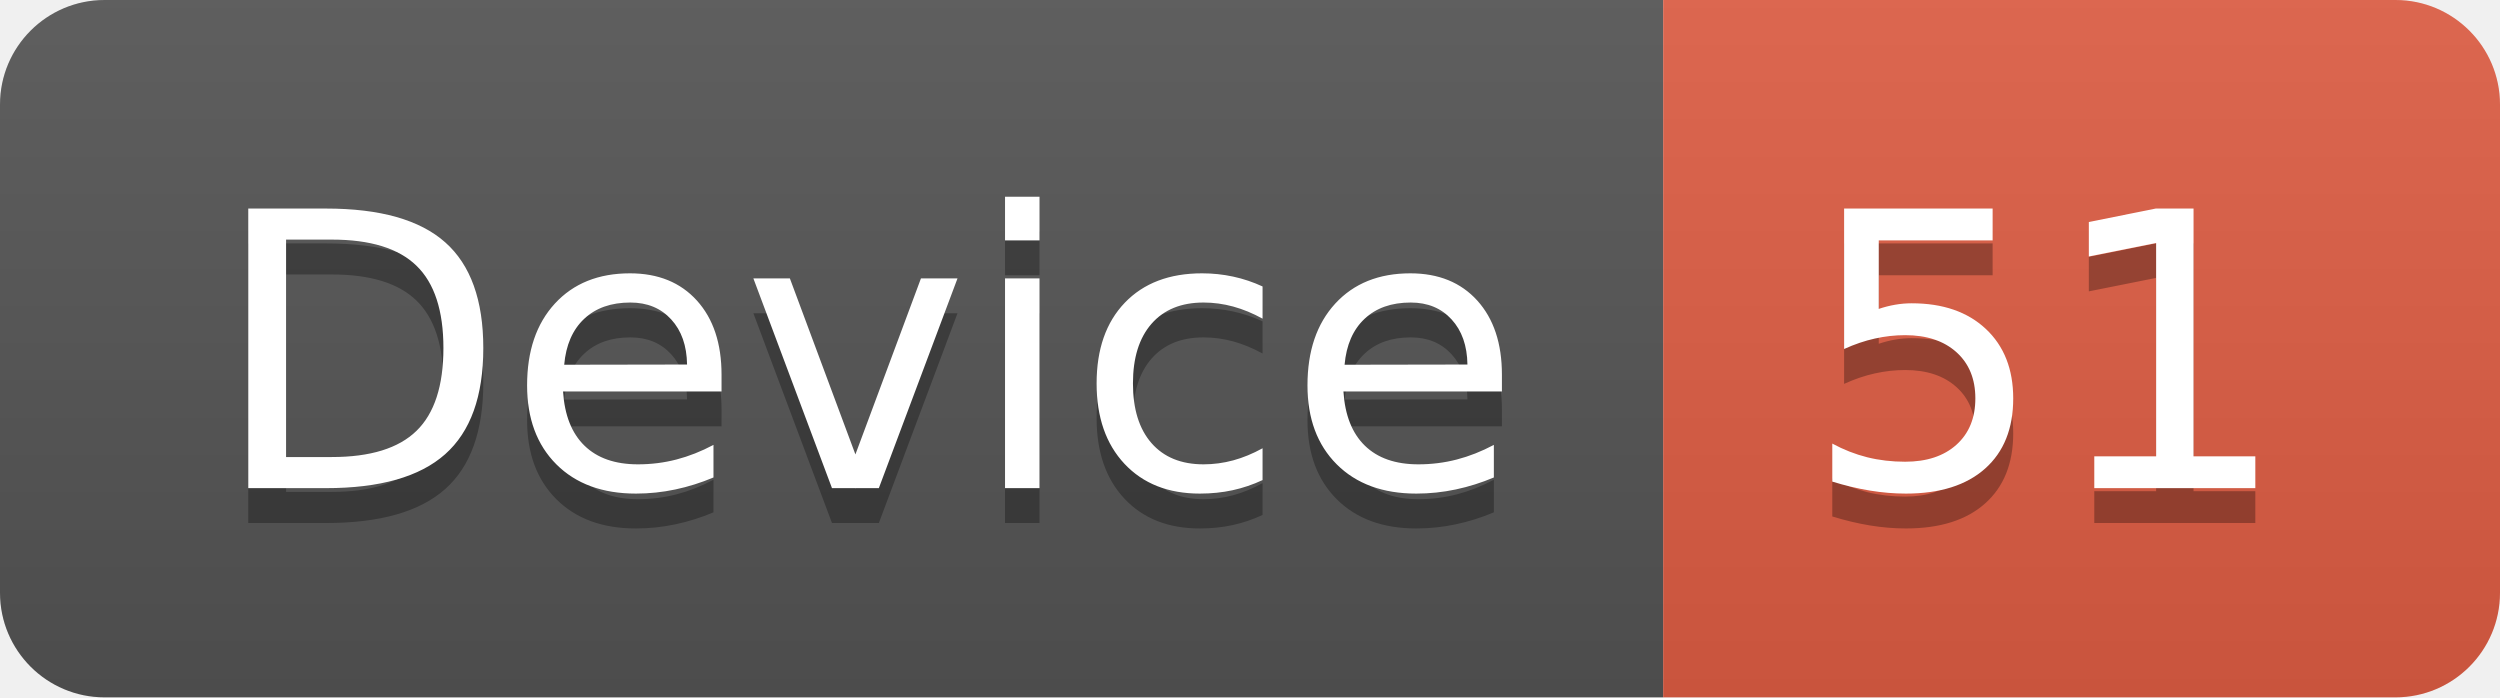
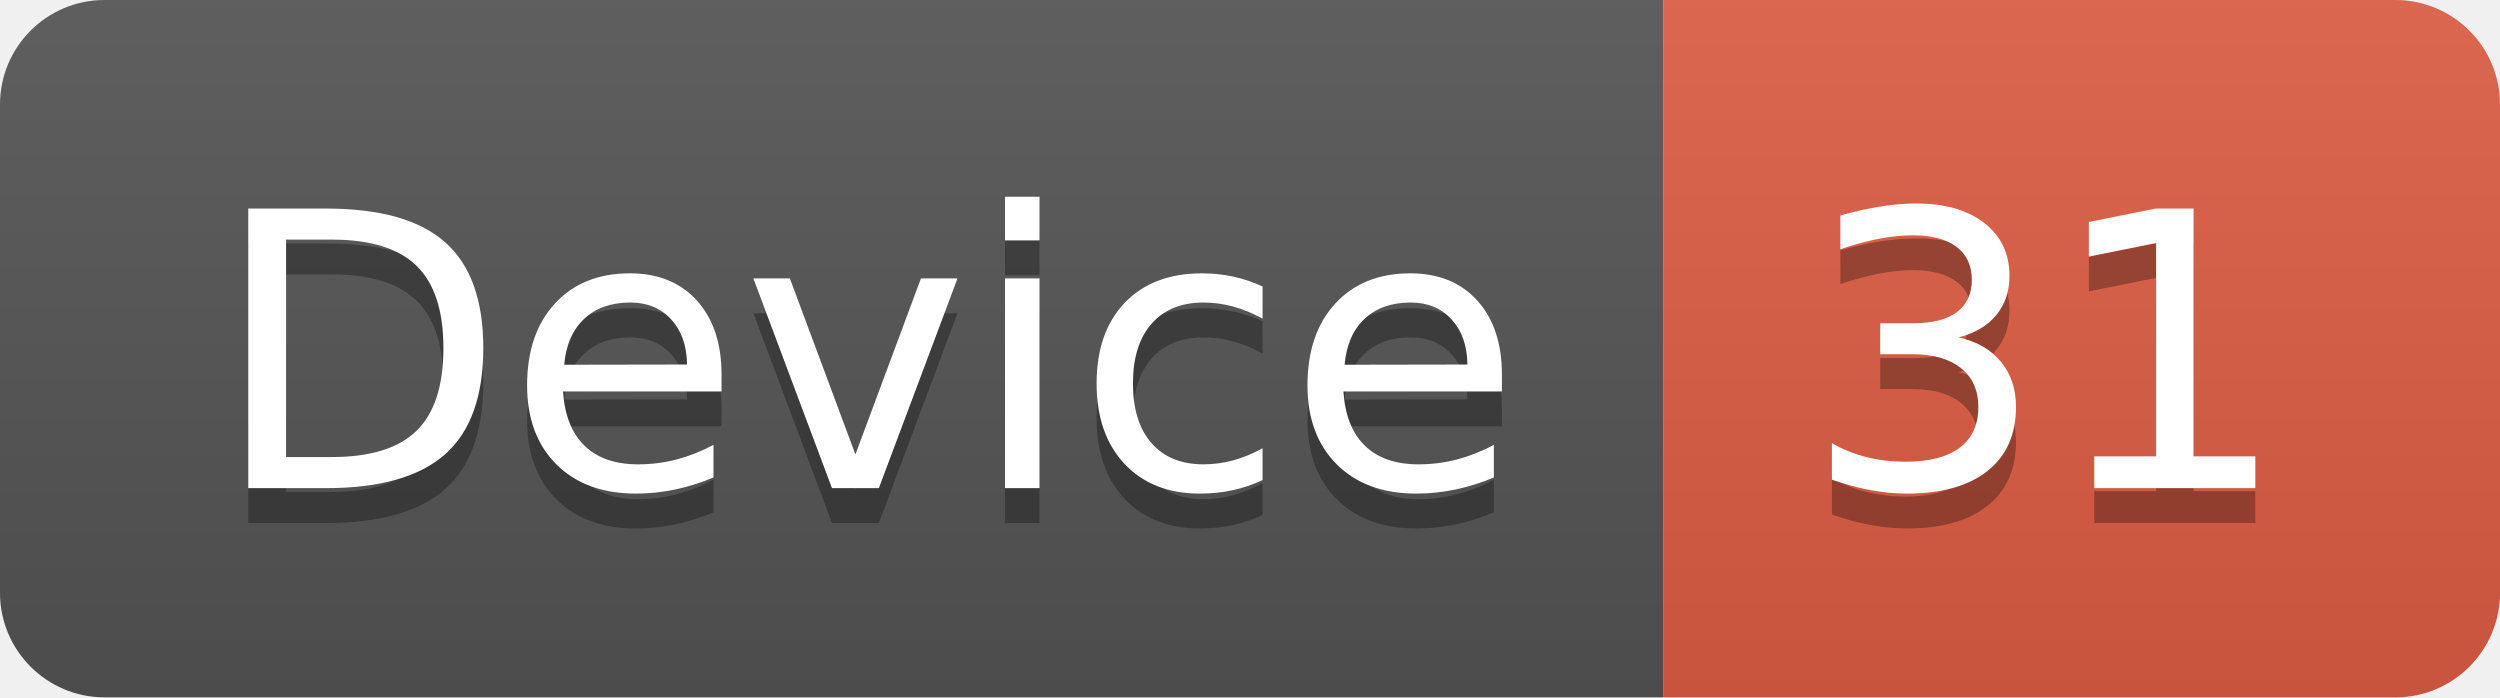
<svg xmlns="http://www.w3.org/2000/svg" width="71.7" height="20">
  <linearGradient id="smooth" x2="0" y2="100%">
    <stop offset="0" stop-color="#bbb" stop-opacity=".1" />
    <stop offset="1" stop-opacity=".1" />
  </linearGradient>
  <clipPath id="round">
    <rect width="71.7" height="20" rx="3" fill="#fff" />
  </clipPath>
  <g clip-path="url(#round)">
    <rect width="47.7" height="20" fill="#555" />
    <rect x="47.7" width="24.0" height="20" fill="#e05d44" />
    <rect width="71.7" height="20" fill="url(#smooth)" />
  </g>
  <g fill="#fff" text-anchor="middle" font-family="DejaVu Sans,Verdana,Geneva,sans-serif" font-size="110">
    <text x="248.5" y="150" fill="#010101" fill-opacity=".3" transform="scale(0.1)" textLength="377.0" lengthAdjust="spacing">Device</text>
    <text x="248.5" y="140" transform="scale(0.1)" textLength="377.0" lengthAdjust="spacing">Device</text>
-     <text x="587.0" y="150" fill="#010101" fill-opacity=".3" transform="scale(0.1)" textLength="140.0" lengthAdjust="spacing">51</text>
-     <text x="587.0" y="140" transform="scale(0.1)" textLength="140.0" lengthAdjust="spacing">51</text>
+     <text x="587.0" y="150" fill="#010101" fill-opacity=".3" transform="scale(0.1)" textLength="140.0" lengthAdjust="spacing">31</text>
+     <text x="587.0" y="140" transform="scale(0.1)" textLength="140.0" lengthAdjust="spacing">31</text>
  </g>
</svg>
